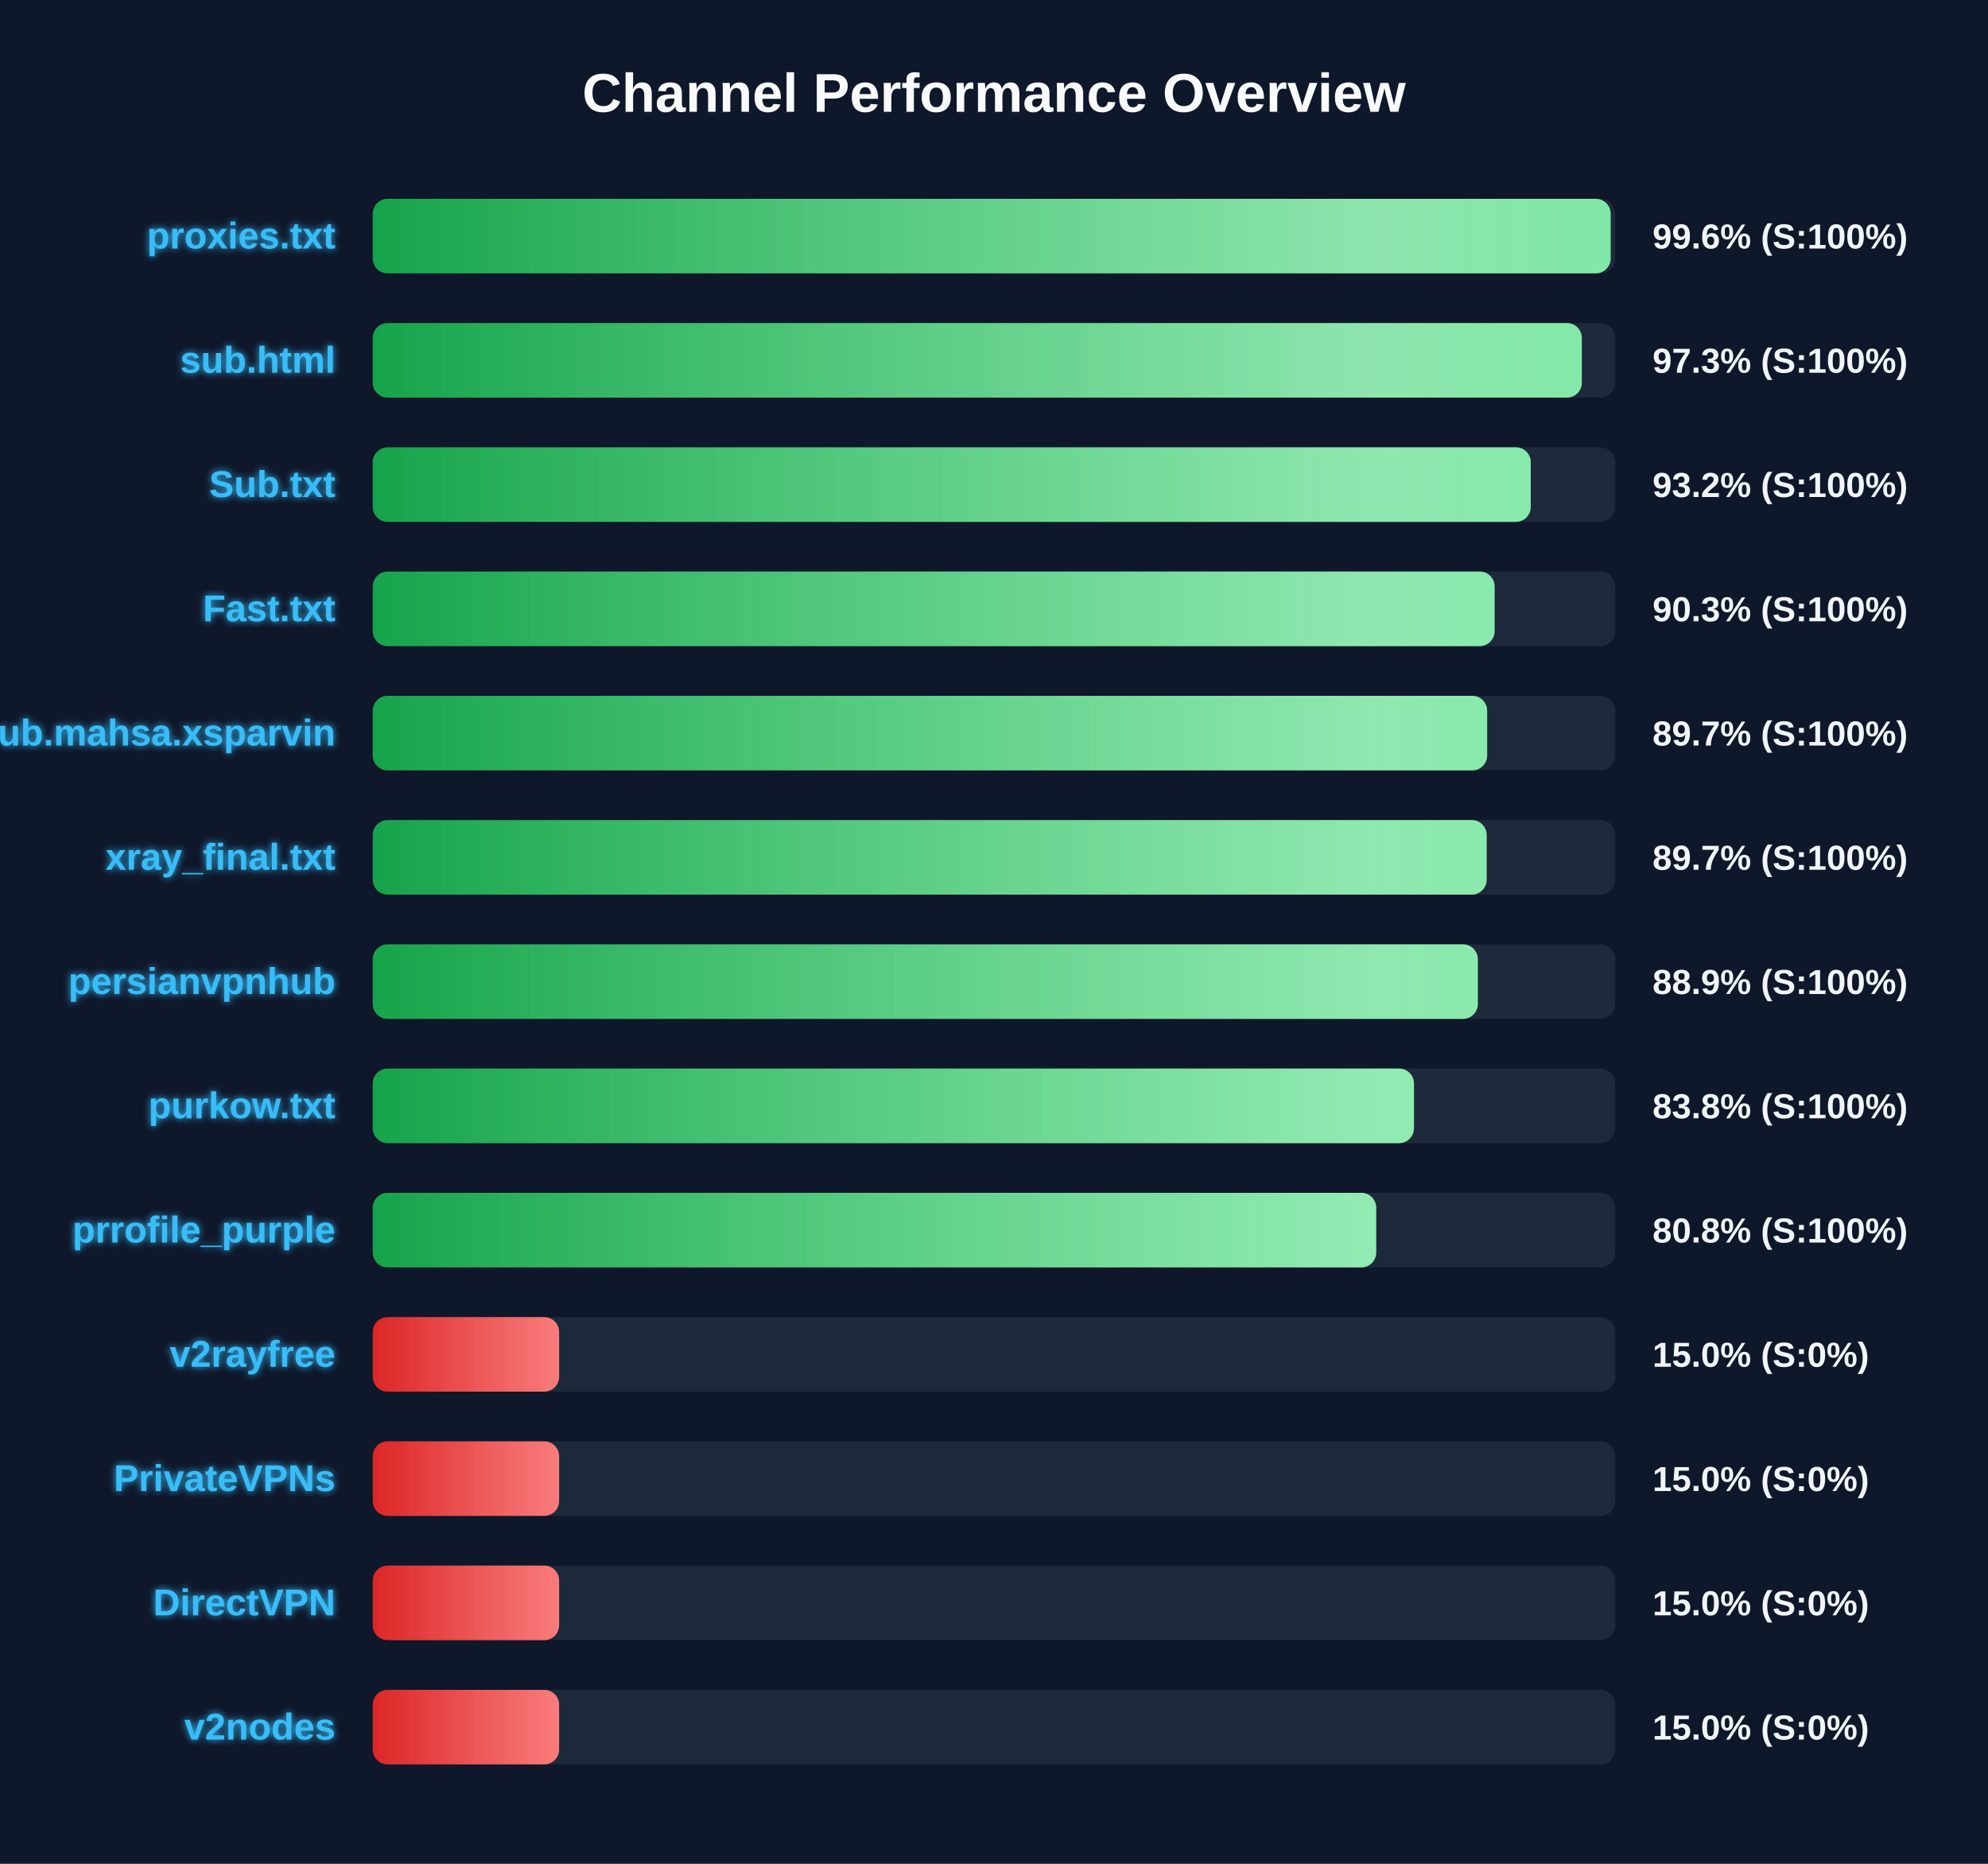
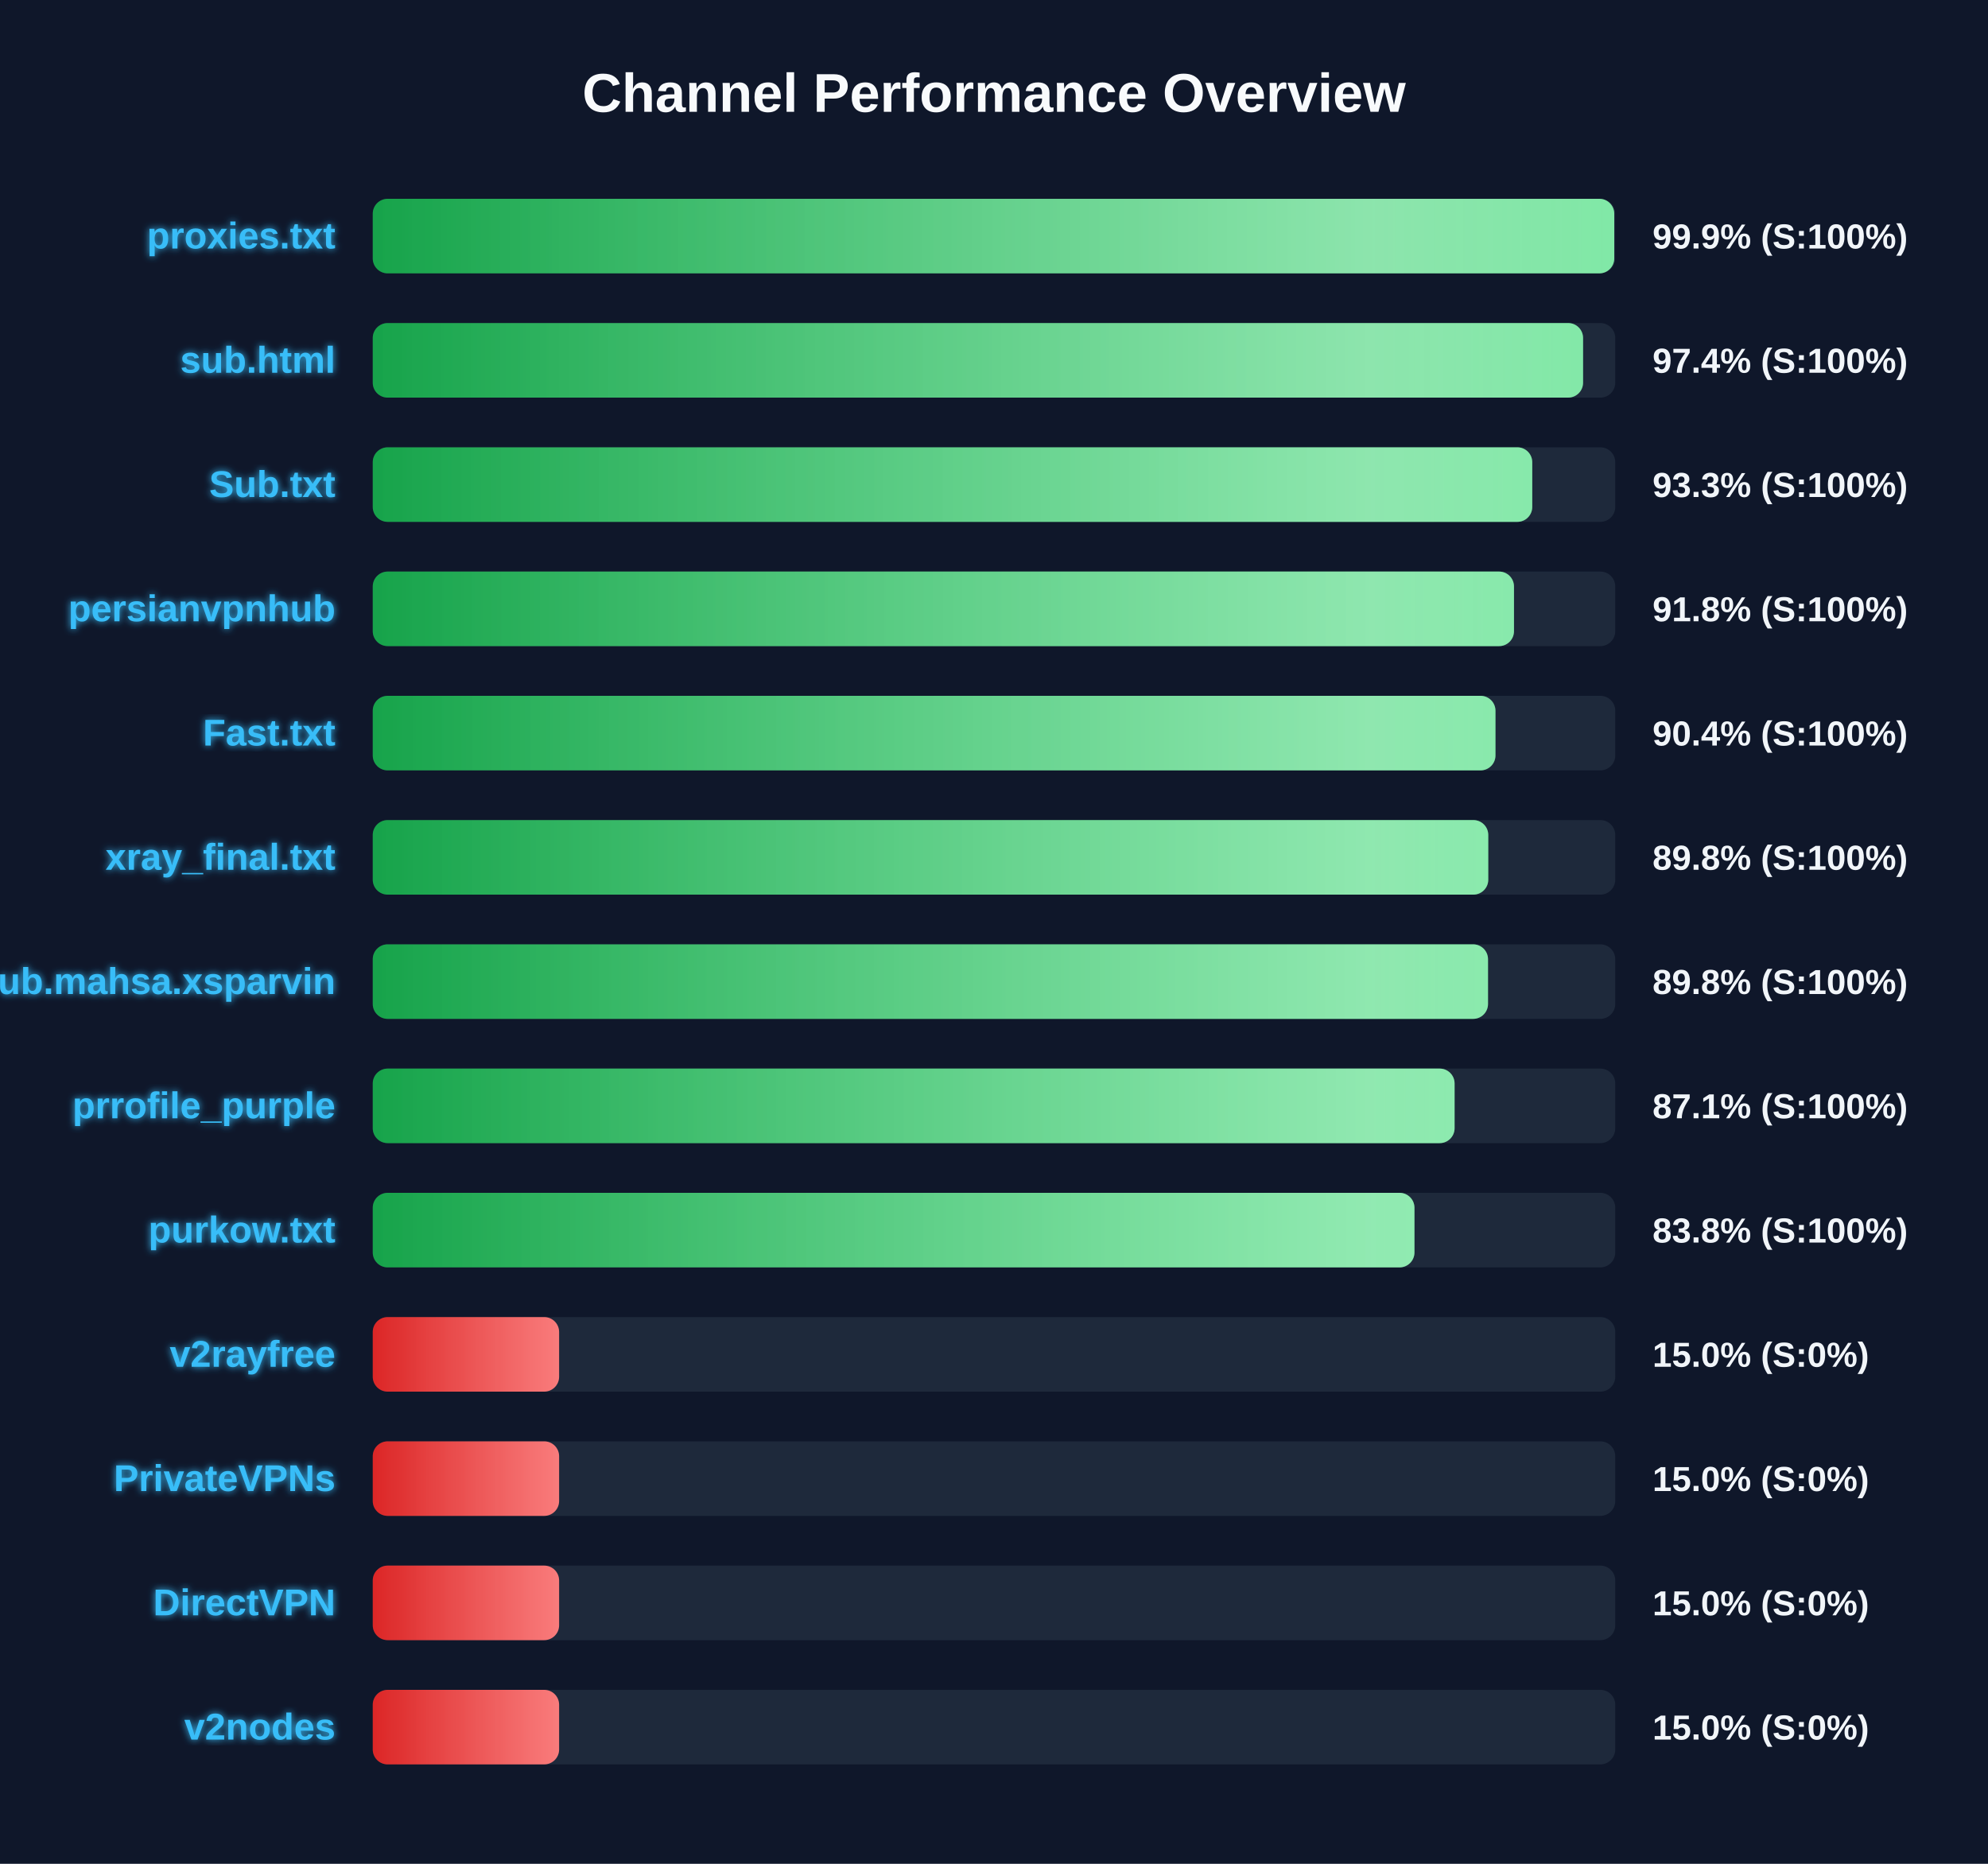
<svg xmlns="http://www.w3.org/2000/svg" width="800" height="750" version="1.1">
  <defs>
    <linearGradient id="grad-green" x1="0%" y1="0%" x2="100%" y2="0%">
      <stop offset="0%" stop-color="#16a34a" />
      <stop offset="100%" stop-color="#4ade80" />
    </linearGradient>
    <linearGradient id="grad-yellow" x1="0%" y1="0%" x2="100%" y2="0%">
      <stop offset="0%" stop-color="#ca8a04" />
      <stop offset="100%" stop-color="#fde047" />
    </linearGradient>
    <linearGradient id="grad-red" x1="0%" y1="0%" x2="100%" y2="0%">
      <stop offset="0%" stop-color="#dc2626" />
      <stop offset="100%" stop-color="#f87171" />
    </linearGradient>
    <linearGradient id="shimmer" x1="0%" y1="0%" x2="100%" y2="0%">
      <stop offset="0%" stop-color="rgba(255,255,255,0)" />
      <stop offset="50%" stop-color="rgba(255,255,255,0.4)" />
      <stop offset="100%" stop-color="rgba(255,255,255,0)" />
    </linearGradient>
    <filter id="glow" x="-20%" y="-20%" width="140%" height="140%">
      <feGaussianBlur stdDeviation="1.5" result="blur" />
      <feComposite in="SourceGraphic" in2="blur" operator="over" />
    </filter>
  </defs>
  <style>
        .bg-rect { fill: #0f172a; }
        .title { font: bold 22px 'Segoe UI', Arial, sans-serif; fill: #f8fafc; }
        .row { font: bold 15px 'Segoe UI', Arial, sans-serif; fill: #38bdf8; filter: url(#glow); }
        .score { font: bold 14px 'Segoe UI', Arial, sans-serif; fill: #f1f5f9; }
        @keyframes shimmer-anim {
            0% { transform: translateX(-100%); }
            100% { transform: translateX(200%); }
        }
        .shimmer-rect {
            animation: shimmer-anim 2.5s infinite linear;
        }
    </style>
  <rect width="100%" height="100%" class="bg-rect" />
  <text x="400" y="45" text-anchor="middle" class="title">Channel Performance Overview</text>
  <rect x="150" y="80" width="500" height="30" fill="#1e293b" rx="6" />
  <clipPath id="clip-0">
-     <rect x="150" y="80" width="498.15" height="30" rx="6" />
+     <rect x="150" y="80" width="499.6" height="30" rx="6" />
  </clipPath>
-   <rect x="150" y="80" width="498.15" height="30" fill="url(#grad-green)" rx="6" />
+   <rect x="150" y="80" width="499.6" height="30" fill="url(#grad-green)" rx="6" />
  <g clip-path="url(#clip-0)">
    <rect x="150" y="80" width="100%" height="30" fill="url(#shimmer)" class="shimmer-rect" />
  </g>
  <text x="135" y="100" text-anchor="end" class="row">proxies.txt</text>
-   <text x="665" y="100" text-anchor="start" class="score">99.6% (S:100%)</text>
+   <text x="665" y="100" text-anchor="start" class="score">99.9% (S:100%)</text>
  <rect x="150" y="130" width="500" height="30" fill="#1e293b" rx="6" />
  <clipPath id="clip-1">
-     <rect x="150" y="130" width="486.55" height="30" rx="6" />
+     <rect x="150" y="130" width="487.05" height="30" rx="6" />
  </clipPath>
-   <rect x="150" y="130" width="486.55" height="30" fill="url(#grad-green)" rx="6" />
+   <rect x="150" y="130" width="487.05" height="30" fill="url(#grad-green)" rx="6" />
  <g clip-path="url(#clip-1)">
    <rect x="150" y="130" width="100%" height="30" fill="url(#shimmer)" class="shimmer-rect" />
  </g>
  <text x="135" y="150" text-anchor="end" class="row">sub.html</text>
-   <text x="665" y="150" text-anchor="start" class="score">97.3% (S:100%)</text>
+   <text x="665" y="150" text-anchor="start" class="score">97.4% (S:100%)</text>
  <rect x="150" y="180" width="500" height="30" fill="#1e293b" rx="6" />
  <clipPath id="clip-2">
-     <rect x="150" y="180" width="466.0" height="30" rx="6" />
+     <rect x="150" y="180" width="466.6" height="30" rx="6" />
  </clipPath>
-   <rect x="150" y="180" width="466.0" height="30" fill="url(#grad-green)" rx="6" />
+   <rect x="150" y="180" width="466.6" height="30" fill="url(#grad-green)" rx="6" />
  <g clip-path="url(#clip-2)">
    <rect x="150" y="180" width="100%" height="30" fill="url(#shimmer)" class="shimmer-rect" />
  </g>
  <text x="135" y="200" text-anchor="end" class="row">Sub.txt</text>
-   <text x="665" y="200" text-anchor="start" class="score">93.2% (S:100%)</text>
+   <text x="665" y="200" text-anchor="start" class="score">93.3% (S:100%)</text>
  <rect x="150" y="230" width="500" height="30" fill="#1e293b" rx="6" />
  <clipPath id="clip-3">
-     <rect x="150" y="230" width="451.45" height="30" rx="6" />
+     <rect x="150" y="230" width="459.25" height="30" rx="6" />
  </clipPath>
-   <rect x="150" y="230" width="451.45" height="30" fill="url(#grad-green)" rx="6" />
+   <rect x="150" y="230" width="459.25" height="30" fill="url(#grad-green)" rx="6" />
  <g clip-path="url(#clip-3)">
    <rect x="150" y="230" width="100%" height="30" fill="url(#shimmer)" class="shimmer-rect" />
  </g>
-   <text x="135" y="250" text-anchor="end" class="row">Fast.txt</text>
-   <text x="665" y="250" text-anchor="start" class="score">90.3% (S:100%)</text>
+   <text x="135" y="250" text-anchor="end" class="row">persianvpnhub</text>
+   <text x="665" y="250" text-anchor="start" class="score">91.8% (S:100%)</text>
  <rect x="150" y="280" width="500" height="30" fill="#1e293b" rx="6" />
  <clipPath id="clip-4">
-     <rect x="150" y="280" width="448.45" height="30" rx="6" />
+     <rect x="150" y="280" width="451.8" height="30" rx="6" />
  </clipPath>
-   <rect x="150" y="280" width="448.45" height="30" fill="url(#grad-green)" rx="6" />
+   <rect x="150" y="280" width="451.8" height="30" fill="url(#grad-green)" rx="6" />
  <g clip-path="url(#clip-4)">
    <rect x="150" y="280" width="100%" height="30" fill="url(#shimmer)" class="shimmer-rect" />
  </g>
-   <text x="135" y="300" text-anchor="end" class="row">Sub.mahsa.xsparvin</text>
-   <text x="665" y="300" text-anchor="start" class="score">89.7% (S:100%)</text>
+   <text x="135" y="300" text-anchor="end" class="row">Fast.txt</text>
+   <text x="665" y="300" text-anchor="start" class="score">90.4% (S:100%)</text>
  <rect x="150" y="330" width="500" height="30" fill="#1e293b" rx="6" />
  <clipPath id="clip-5">
-     <rect x="150" y="330" width="448.25" height="30" rx="6" />
+     <rect x="150" y="330" width="448.9" height="30" rx="6" />
  </clipPath>
-   <rect x="150" y="330" width="448.25" height="30" fill="url(#grad-green)" rx="6" />
+   <rect x="150" y="330" width="448.9" height="30" fill="url(#grad-green)" rx="6" />
  <g clip-path="url(#clip-5)">
    <rect x="150" y="330" width="100%" height="30" fill="url(#shimmer)" class="shimmer-rect" />
  </g>
  <text x="135" y="350" text-anchor="end" class="row">xray_final.txt</text>
-   <text x="665" y="350" text-anchor="start" class="score">89.7% (S:100%)</text>
+   <text x="665" y="350" text-anchor="start" class="score">89.8% (S:100%)</text>
  <rect x="150" y="380" width="500" height="30" fill="#1e293b" rx="6" />
  <clipPath id="clip-6">
-     <rect x="150" y="380" width="444.7" height="30" rx="6" />
+     <rect x="150" y="380" width="448.8" height="30" rx="6" />
  </clipPath>
-   <rect x="150" y="380" width="444.7" height="30" fill="url(#grad-green)" rx="6" />
+   <rect x="150" y="380" width="448.8" height="30" fill="url(#grad-green)" rx="6" />
  <g clip-path="url(#clip-6)">
    <rect x="150" y="380" width="100%" height="30" fill="url(#shimmer)" class="shimmer-rect" />
  </g>
-   <text x="135" y="400" text-anchor="end" class="row">persianvpnhub</text>
-   <text x="665" y="400" text-anchor="start" class="score">88.9% (S:100%)</text>
+   <text x="135" y="400" text-anchor="end" class="row">Sub.mahsa.xsparvin</text>
+   <text x="665" y="400" text-anchor="start" class="score">89.8% (S:100%)</text>
  <rect x="150" y="430" width="500" height="30" fill="#1e293b" rx="6" />
  <clipPath id="clip-7">
-     <rect x="150" y="430" width="419.0" height="30" rx="6" />
+     <rect x="150" y="430" width="435.35" height="30" rx="6" />
  </clipPath>
-   <rect x="150" y="430" width="419.0" height="30" fill="url(#grad-green)" rx="6" />
+   <rect x="150" y="430" width="435.35" height="30" fill="url(#grad-green)" rx="6" />
  <g clip-path="url(#clip-7)">
    <rect x="150" y="430" width="100%" height="30" fill="url(#shimmer)" class="shimmer-rect" />
  </g>
-   <text x="135" y="450" text-anchor="end" class="row">purkow.txt</text>
-   <text x="665" y="450" text-anchor="start" class="score">83.8% (S:100%)</text>
+   <text x="135" y="450" text-anchor="end" class="row">prrofile_purple</text>
+   <text x="665" y="450" text-anchor="start" class="score">87.1% (S:100%)</text>
  <rect x="150" y="480" width="500" height="30" fill="#1e293b" rx="6" />
  <clipPath id="clip-8">
-     <rect x="150" y="480" width="403.8" height="30" rx="6" />
+     <rect x="150" y="480" width="419.2" height="30" rx="6" />
  </clipPath>
-   <rect x="150" y="480" width="403.8" height="30" fill="url(#grad-green)" rx="6" />
+   <rect x="150" y="480" width="419.2" height="30" fill="url(#grad-green)" rx="6" />
  <g clip-path="url(#clip-8)">
    <rect x="150" y="480" width="100%" height="30" fill="url(#shimmer)" class="shimmer-rect" />
  </g>
-   <text x="135" y="500" text-anchor="end" class="row">prrofile_purple</text>
-   <text x="665" y="500" text-anchor="start" class="score">80.8% (S:100%)</text>
+   <text x="135" y="500" text-anchor="end" class="row">purkow.txt</text>
+   <text x="665" y="500" text-anchor="start" class="score">83.8% (S:100%)</text>
  <rect x="150" y="530" width="500" height="30" fill="#1e293b" rx="6" />
  <clipPath id="clip-9">
    <rect x="150" y="530" width="75.0" height="30" rx="6" />
  </clipPath>
  <rect x="150" y="530" width="75.0" height="30" fill="url(#grad-red)" rx="6" />
  <g clip-path="url(#clip-9)">
    <rect x="150" y="530" width="100%" height="30" fill="url(#shimmer)" class="shimmer-rect" />
  </g>
  <text x="135" y="550" text-anchor="end" class="row">v2rayfree</text>
  <text x="665" y="550" text-anchor="start" class="score">15.0% (S:0%)</text>
  <rect x="150" y="580" width="500" height="30" fill="#1e293b" rx="6" />
  <clipPath id="clip-10">
    <rect x="150" y="580" width="75.0" height="30" rx="6" />
  </clipPath>
  <rect x="150" y="580" width="75.0" height="30" fill="url(#grad-red)" rx="6" />
  <g clip-path="url(#clip-10)">
    <rect x="150" y="580" width="100%" height="30" fill="url(#shimmer)" class="shimmer-rect" />
  </g>
  <text x="135" y="600" text-anchor="end" class="row">PrivateVPNs</text>
  <text x="665" y="600" text-anchor="start" class="score">15.0% (S:0%)</text>
  <rect x="150" y="630" width="500" height="30" fill="#1e293b" rx="6" />
  <clipPath id="clip-11">
    <rect x="150" y="630" width="75.0" height="30" rx="6" />
  </clipPath>
  <rect x="150" y="630" width="75.0" height="30" fill="url(#grad-red)" rx="6" />
  <g clip-path="url(#clip-11)">
    <rect x="150" y="630" width="100%" height="30" fill="url(#shimmer)" class="shimmer-rect" />
  </g>
  <text x="135" y="650" text-anchor="end" class="row">DirectVPN</text>
  <text x="665" y="650" text-anchor="start" class="score">15.0% (S:0%)</text>
  <rect x="150" y="680" width="500" height="30" fill="#1e293b" rx="6" />
  <clipPath id="clip-12">
    <rect x="150" y="680" width="75.0" height="30" rx="6" />
  </clipPath>
  <rect x="150" y="680" width="75.0" height="30" fill="url(#grad-red)" rx="6" />
  <g clip-path="url(#clip-12)">
    <rect x="150" y="680" width="100%" height="30" fill="url(#shimmer)" class="shimmer-rect" />
  </g>
  <text x="135" y="700" text-anchor="end" class="row">v2nodes</text>
  <text x="665" y="700" text-anchor="start" class="score">15.0% (S:0%)</text>
</svg>
